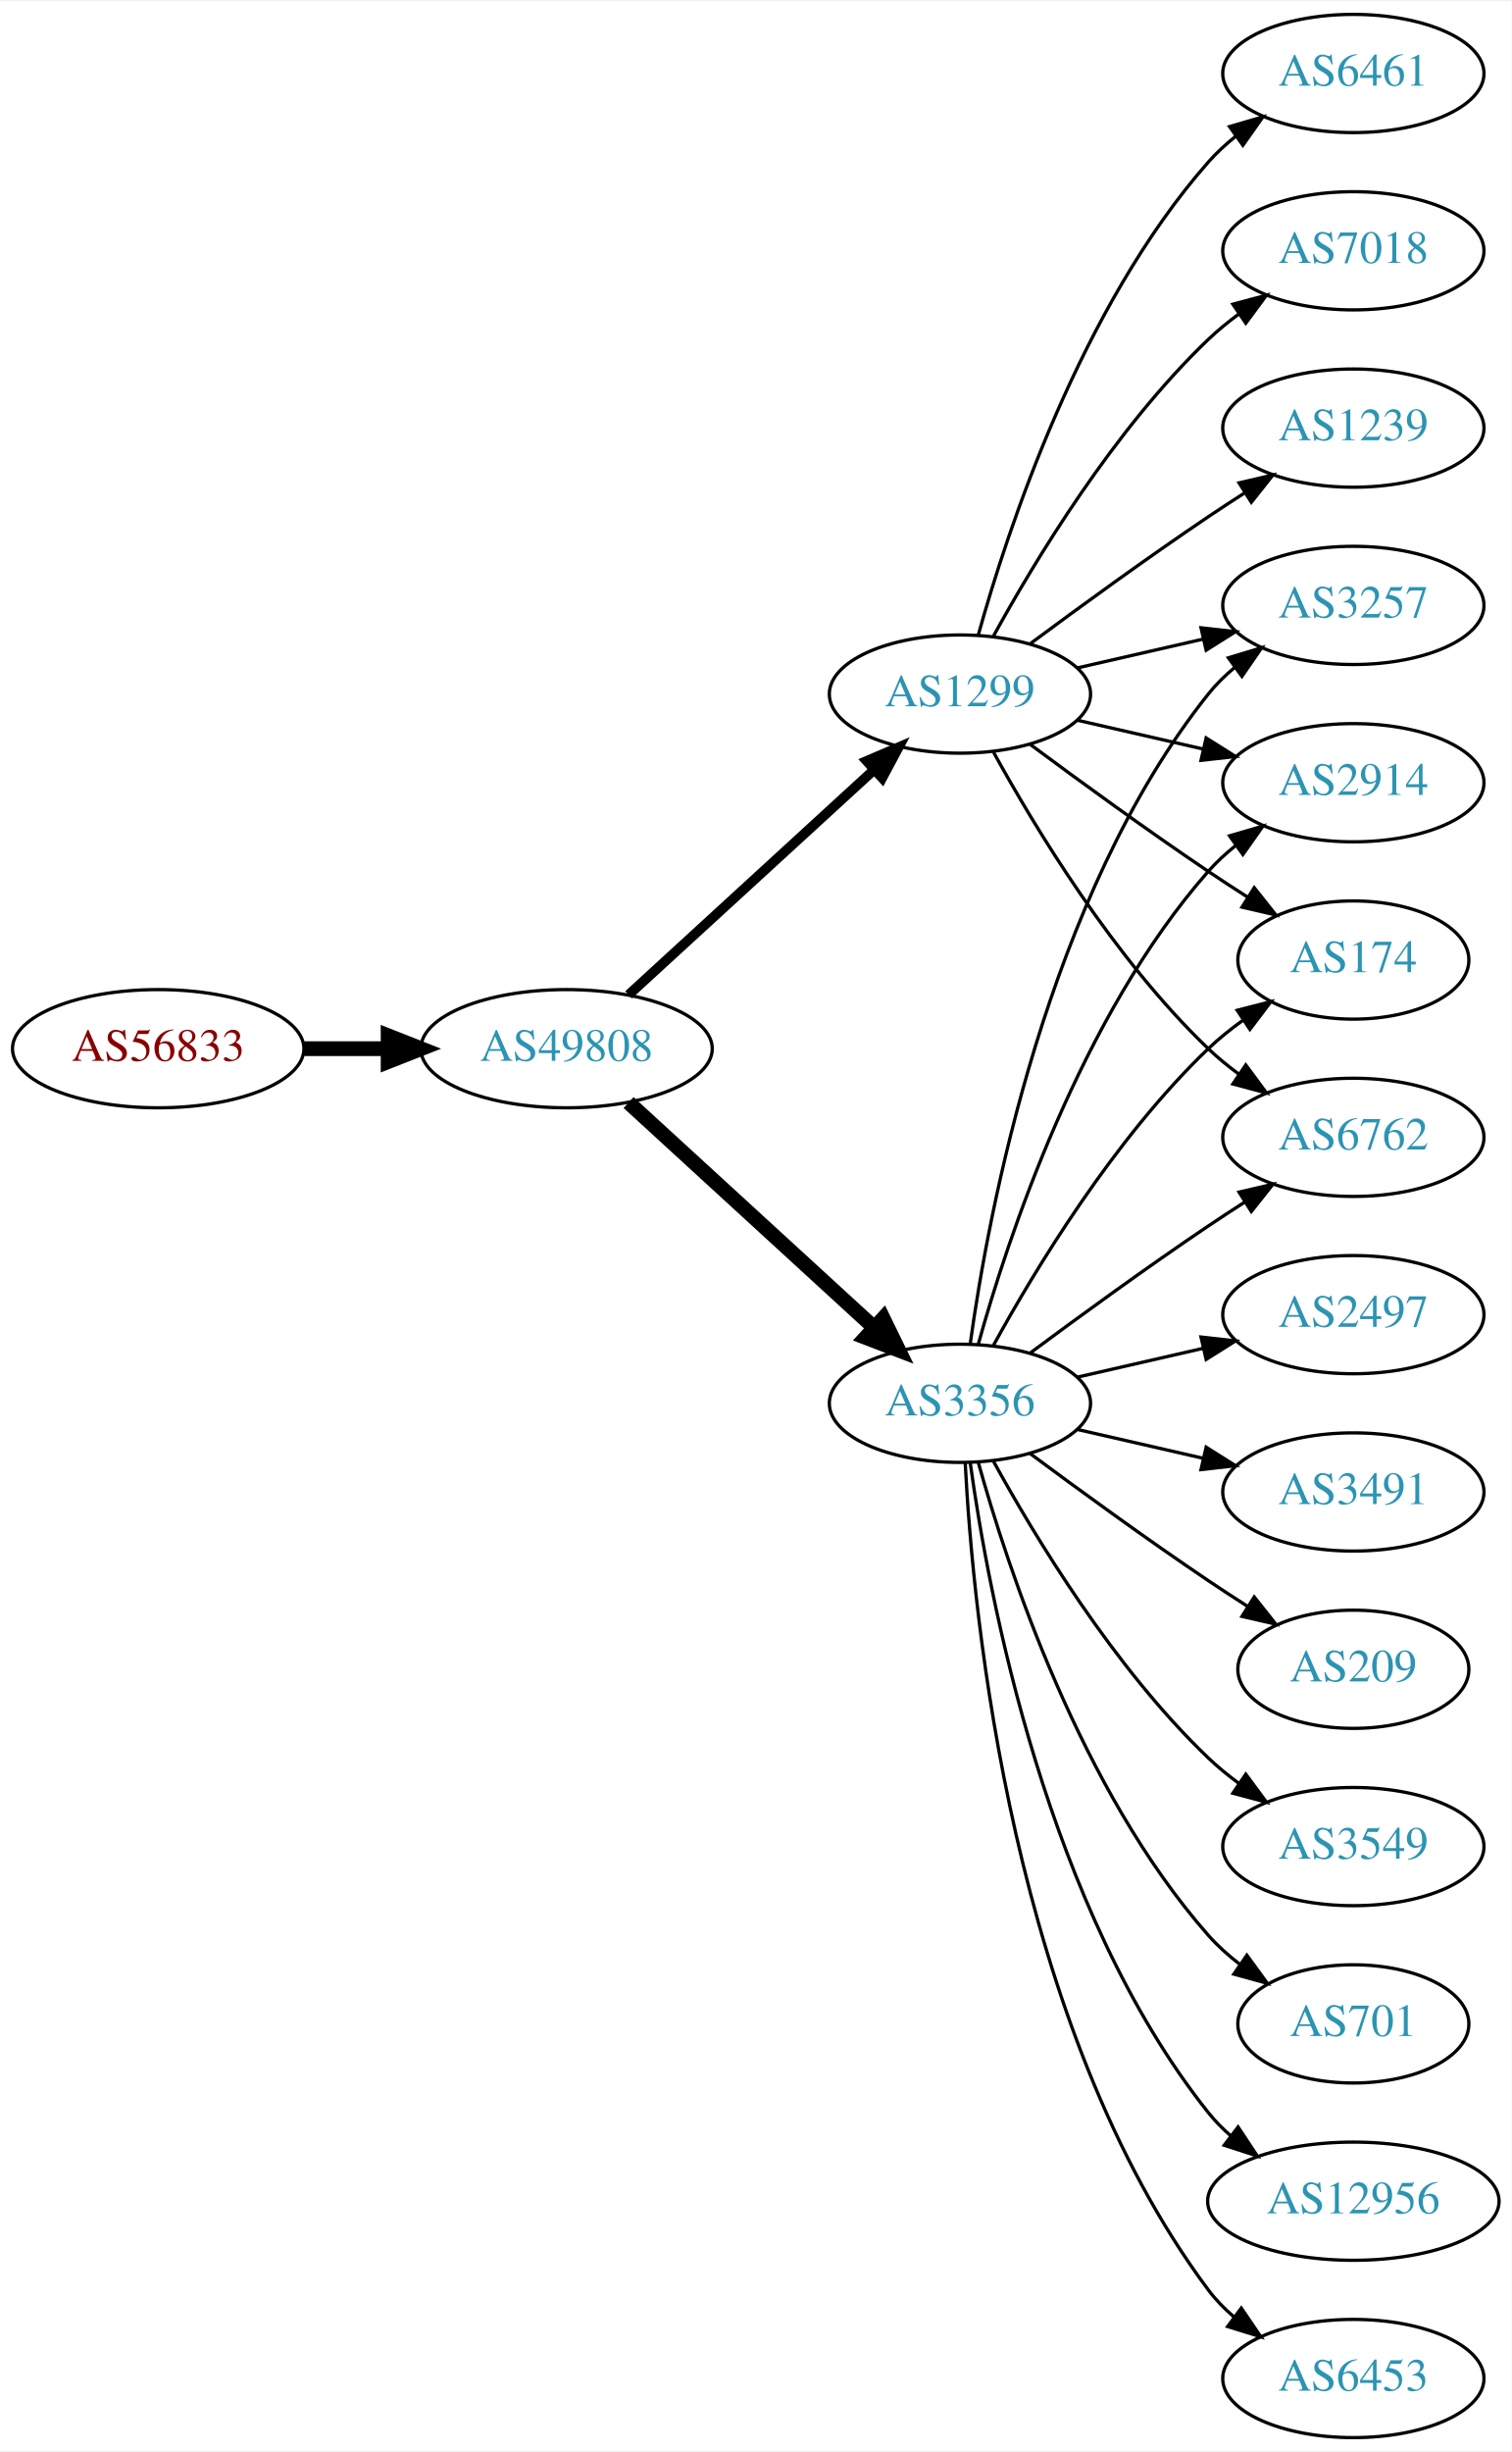
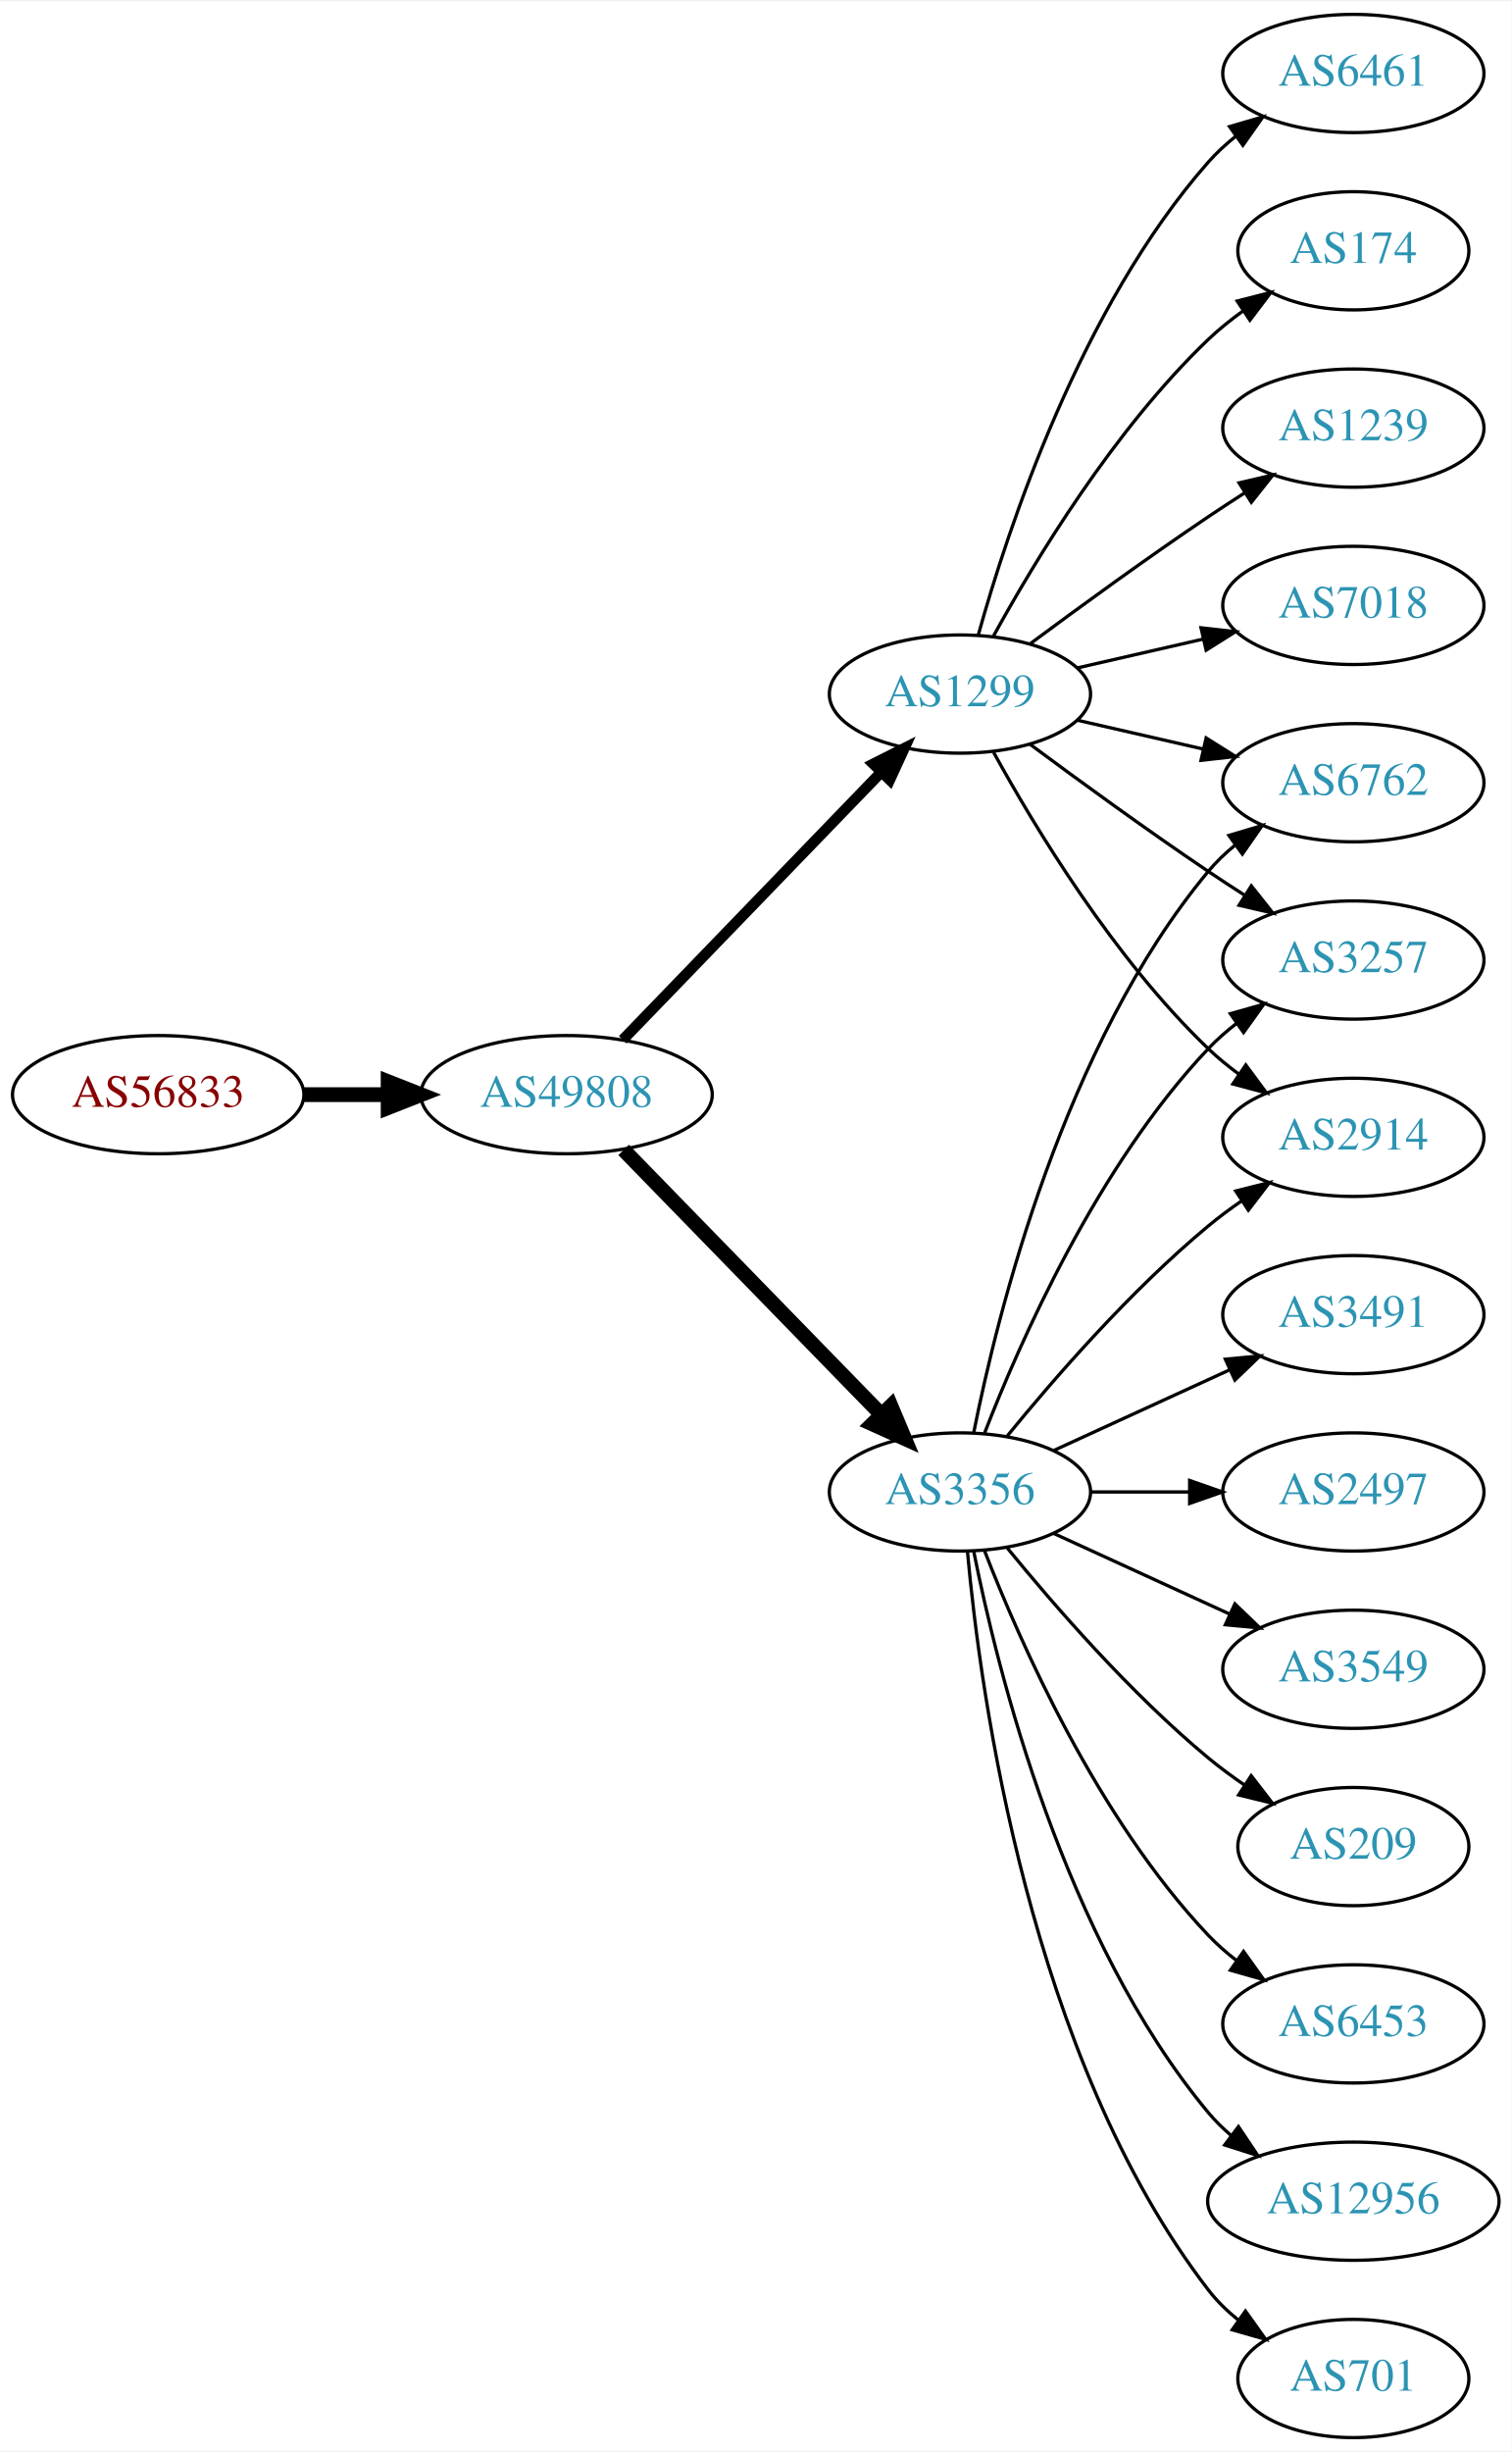
<svg xmlns="http://www.w3.org/2000/svg" xmlns:xlink="http://www.w3.org/1999/xlink" width="460pt" height="746pt" viewBox="0.00 0.00 460.47 746.00">
  <g id="graph0" class="graph" transform="scale(1 1) rotate(0) translate(4 742)">
    <polygon fill="white" stroke="none" points="-4,4 -4,-742 456.469,-742 456.469,4 -4,4" />
    <g id="node1" class="node">
      <g id="a_node1">
        <a xlink:href="/asn/56833" xlink:title="AS56833 ~ mieX.at [AT]">
-           <ellipse fill="#ffffff" stroke="black" cx="44.196" cy="-423" rx="44.393" ry="18" />
-           <text text-anchor="middle" x="44.196" y="-419.3" font-family="Times,serif" font-size="14.00" fill="#880000">AS56833</text>
+           <ellipse fill="#ffffff" stroke="black" cx="44.196" cy="-409" rx="44.393" ry="18" />
+           <text text-anchor="middle" x="44.196" y="-405.3" font-family="Times,serif" font-size="14.00" fill="#880000">AS56833</text>
        </a>
      </g>
    </g>
    <g id="node2" class="node">
      <g id="a_node2">
        <a xlink:href="/asn/49808" xlink:title="AS49808 ~ POWERSPEED-AS [AT]">
-           <ellipse fill="#ffffff" stroke="black" cx="168.588" cy="-423" rx="44.393" ry="18" />
-           <text text-anchor="middle" x="168.588" y="-419.3" font-family="Times,serif" font-size="14.00" fill="#2c94b3">AS49808</text>
+           <ellipse fill="#ffffff" stroke="black" cx="168.588" cy="-409" rx="44.393" ry="18" />
+           <text text-anchor="middle" x="168.588" y="-405.3" font-family="Times,serif" font-size="14.00" fill="#2c94b3">AS49808</text>
        </a>
      </g>
    </g>
    <g id="edge1" class="edge">
-       <path fill="none" stroke="black" stroke-width="4.5" d="M88.692,-423C96.898,-423 105.569,-423 114.041,-423" />
-       <polygon fill="black" stroke="black" stroke-width="4.5" points="114.233,-426.938 124.233,-423 114.233,-419.063 114.233,-426.938" />
+       <path fill="none" stroke="black" stroke-width="4.5" d="M88.692,-409C96.898,-409 105.569,-409 114.041,-409" />
+       <polygon fill="black" stroke="black" stroke-width="4.5" points="114.233,-412.938 124.233,-409 114.233,-405.063 114.233,-412.938" />
    </g>
    <g id="node3" class="node">
      <g id="a_node3">
-         <a xlink:href="/asn/3356" xlink:title="AS3356 ~ Level 3 Parent, LLC [US]">
-           <ellipse fill="#ffffff" stroke="black" cx="288.431" cy="-315" rx="39.794" ry="18" />
-           <text text-anchor="middle" x="288.431" y="-311.3" font-family="Times,serif" font-size="14.00" fill="#2c94b3">AS3356</text>
-         </a>
-       </g>
-     </g>
-     <g id="edge2" class="edge">
-       <path fill="none" stroke="black" stroke-width="4.5" d="M187.486,-406.597C207.414,-388.333 239.772,-358.678 262.249,-338.079" />
-       <polygon fill="black" stroke="black" stroke-width="4.5" points="265.039,-340.863 269.751,-331.203 259.718,-335.057 265.039,-340.863" />
-     </g>
-     <g id="node4" class="node">
-       <g id="a_node4">
        <a xlink:href="/asn/1299" xlink:title="AS1299 ~ Telia Carrier [EU]">
          <ellipse fill="#ffffff" stroke="black" cx="288.431" cy="-531" rx="39.794" ry="18" />
          <text text-anchor="middle" x="288.431" y="-527.3" font-family="Times,serif" font-size="14.00" fill="#2c94b3">AS1299</text>
        </a>
      </g>
    </g>
+     <g id="edge2" class="edge">
+       <path fill="none" stroke="black" stroke-width="3.273" d="M185.727,-425.708C206.09,-446.789 241.243,-483.183 264.418,-507.175" />
+       <polygon fill="black" stroke="black" stroke-width="3.273" points="262.022,-509.733 271.487,-514.494 267.057,-504.87 262.022,-509.733" />
+     </g>
+     <g id="node4" class="node">
+       <g id="a_node4">
+         <a xlink:href="/asn/3356" xlink:title="AS3356 ~ LEVEL3 [US]">
+           <ellipse fill="#ffffff" stroke="black" cx="288.431" cy="-288" rx="39.794" ry="18" />
+           <text text-anchor="middle" x="288.431" y="-284.3" font-family="Times,serif" font-size="14.00" fill="#2c94b3">AS3356</text>
+         </a>
+       </g>
+     </g>
    <g id="edge3" class="edge">
-       <path fill="none" stroke="black" stroke-width="3" d="M187.486,-439.403C207.414,-457.667 239.772,-487.322 262.249,-507.921" />
-       <polygon fill="black" stroke="black" stroke-width="3" points="260.014,-510.62 269.751,-514.797 264.743,-505.46 260.014,-510.62" />
+       <path fill="none" stroke="black" stroke-width="4.5" d="M185.974,-392.175C206.403,-371.198 241.441,-335.222 264.521,-311.523" />
+       <polygon fill="black" stroke="black" stroke-width="4.5" points="267.405,-314.206 271.561,-304.295 261.763,-308.712 267.405,-314.206" />
    </g>
    <g id="node5" class="node">
      <g id="a_node5">
-         <a xlink:href="/asn/3257" xlink:title="AS3257 ~ GTT [DE]">
-           <ellipse fill="#ffffff" stroke="black" cx="408.273" cy="-558" rx="39.794" ry="18" />
-           <text text-anchor="middle" x="408.273" y="-554.3" font-family="Times,serif" font-size="14.00" fill="#2c94b3">AS3257</text>
-         </a>
-       </g>
-     </g>
-     <g id="edge19" class="edge">
-       <path fill="none" stroke="black" d="M291.57,-333.17C297.07,-372.974 314.896,-469.233 364.077,-531 366.419,-533.94 369.173,-536.649 372.139,-539.121" />
-       <polygon fill="black" stroke="black" points="370.204,-542.042 380.345,-545.11 374.331,-536.388 370.204,-542.042" />
+         <a xlink:href="/asn/1239" xlink:title="AS1239 ~ Sprint [US]">
+           <ellipse fill="#ffffff" stroke="black" cx="408.273" cy="-612" rx="39.794" ry="18" />
+           <text text-anchor="middle" x="408.273" y="-608.3" font-family="Times,serif" font-size="14.00" fill="#2c94b3">AS1239</text>
+         </a>
+       </g>
+     </g>
+     <g id="edge4" class="edge">
+       <path fill="none" stroke="black" d="M309.761,-546.277C324.623,-557.304 345.368,-572.407 364.077,-585 367.626,-587.389 371.377,-589.839 375.125,-592.242" />
+       <polygon fill="black" stroke="black" points="373.451,-595.325 383.774,-597.712 377.193,-589.409 373.451,-595.325" />
    </g>
    <g id="node6" class="node">
      <g id="a_node6">
-         <a xlink:href="/asn/2914" xlink:title="AS2914 ~ NTT America, Inc. [US]">
+         <a xlink:href="/asn/6762" xlink:title="AS6762 ~ TELECOM ITALIA SPARKLE S.p.A. [IT]">
          <ellipse fill="#ffffff" stroke="black" cx="408.273" cy="-504" rx="39.794" ry="18" />
-           <text text-anchor="middle" x="408.273" y="-500.3" font-family="Times,serif" font-size="14.00" fill="#2c94b3">AS2914</text>
-         </a>
-       </g>
-     </g>
-     <g id="edge17" class="edge">
-       <path fill="none" stroke="black" d="M294.004,-332.946C302.909,-364.995 325.194,-432.842 364.077,-477 366.561,-479.821 369.411,-482.449 372.437,-484.871" />
-       <polygon fill="black" stroke="black" points="370.554,-487.828 380.726,-490.791 374.622,-482.131 370.554,-487.828" />
+           <text text-anchor="middle" x="408.273" y="-500.3" font-family="Times,serif" font-size="14.00" fill="#2c94b3">AS6762</text>
+         </a>
+       </g>
+     </g>
+     <g id="edge5" class="edge">
+       <path fill="none" stroke="black" d="M324.15,-523.045C336.15,-520.296 349.771,-517.175 362.463,-514.267" />
+       <polygon fill="black" stroke="black" points="363.429,-517.636 372.395,-511.991 361.866,-510.813 363.429,-517.636" />
    </g>
    <g id="node7" class="node">
      <g id="a_node7">
-         <a xlink:href="/asn/174" xlink:title="AS174 ~ Cogent Communications [US]">
-           <ellipse fill="#ffffff" stroke="black" cx="408.273" cy="-450" rx="35.194" ry="18" />
-           <text text-anchor="middle" x="408.273" y="-446.3" font-family="Times,serif" font-size="14.00" fill="#2c94b3">AS174</text>
-         </a>
-       </g>
-     </g>
-     <g id="edge15" class="edge">
-       <path fill="none" stroke="black" d="M298.672,-332.713C311.218,-355.561 335.394,-395.611 364.077,-423 367.331,-426.107 370.998,-429.046 374.785,-431.76" />
-       <polygon fill="black" stroke="black" points="372.887,-434.701 383.153,-437.322 376.762,-428.872 372.887,-434.701" />
+         <a xlink:href="/asn/7018" xlink:title="AS7018 ~ AT&amp;T Services, Inc. [US]">
+           <ellipse fill="#ffffff" stroke="black" cx="408.273" cy="-558" rx="39.794" ry="18" />
+           <text text-anchor="middle" x="408.273" y="-554.3" font-family="Times,serif" font-size="14.00" fill="#2c94b3">AS7018</text>
+         </a>
+       </g>
+     </g>
+     <g id="edge6" class="edge">
+       <path fill="none" stroke="black" d="M324.15,-538.955C336.15,-541.704 349.771,-544.825 362.463,-547.733" />
+       <polygon fill="black" stroke="black" points="361.866,-551.187 372.395,-550.009 363.429,-544.364 361.866,-551.187" />
+     </g>
+     <g id="node8" class="node">
+       <g id="a_node8">
+         <a xlink:href="/asn/3257" xlink:title="AS3257 ~ GTT [DE]">
+           <ellipse fill="#ffffff" stroke="black" cx="408.273" cy="-450" rx="39.794" ry="18" />
+           <text text-anchor="middle" x="408.273" y="-446.3" font-family="Times,serif" font-size="14.00" fill="#2c94b3">AS3257</text>
+         </a>
+       </g>
+     </g>
+     <g id="edge7" class="edge">
+       <path fill="none" stroke="black" d="M309.761,-515.723C324.623,-504.696 345.368,-489.593 364.077,-477 367.626,-474.611 371.377,-472.161 375.125,-469.758" />
+       <polygon fill="black" stroke="black" points="377.193,-472.591 383.774,-464.288 373.451,-466.675 377.193,-472.591" />
+     </g>
+     <g id="node9" class="node">
+       <g id="a_node9">
+         <a xlink:href="/asn/6461" xlink:title="AS6461 ~ Zayo Bandwidth [US]">
+           <ellipse fill="#ffffff" stroke="black" cx="408.273" cy="-720" rx="39.794" ry="18" />
+           <text text-anchor="middle" x="408.273" y="-716.3" font-family="Times,serif" font-size="14.00" fill="#2c94b3">AS6461</text>
+         </a>
+       </g>
+     </g>
+     <g id="edge8" class="edge">
+       <path fill="none" stroke="black" d="M294.004,-548.946C302.909,-580.995 325.194,-648.842 364.077,-693 366.561,-695.821 369.411,-698.449 372.437,-700.871" />
+       <polygon fill="black" stroke="black" points="370.554,-703.828 380.726,-706.791 374.622,-698.131 370.554,-703.828" />
    </g>
    <g id="node10" class="node">
      <g id="a_node10">
-         <a xlink:href="/asn/6762" xlink:title="AS6762 ~ TELECOM ITALIA SPARKLE S.p.A. [IT]">
+         <a xlink:href="/asn/2914" xlink:title="AS2914 ~ NTT America, Inc. [US]">
          <ellipse fill="#ffffff" stroke="black" cx="408.273" cy="-396" rx="39.794" ry="18" />
-           <text text-anchor="middle" x="408.273" y="-392.3" font-family="Times,serif" font-size="14.00" fill="#2c94b3">AS6762</text>
-         </a>
-       </g>
-     </g>
-     <g id="edge11" class="edge">
-       <path fill="none" stroke="black" d="M309.761,-330.277C324.623,-341.304 345.368,-356.407 364.077,-369 367.626,-371.389 371.377,-373.839 375.125,-376.242" />
-       <polygon fill="black" stroke="black" points="373.451,-379.325 383.774,-381.712 377.193,-373.409 373.451,-379.325" />
+           <text text-anchor="middle" x="408.273" y="-392.3" font-family="Times,serif" font-size="14.00" fill="#2c94b3">AS2914</text>
+         </a>
+       </g>
+     </g>
+     <g id="edge9" class="edge">
+       <path fill="none" stroke="black" d="M298.672,-513.287C311.218,-490.439 335.394,-450.389 364.077,-423 366.946,-420.261 370.134,-417.653 373.443,-415.215" />
+       <polygon fill="black" stroke="black" points="375.507,-418.044 381.803,-409.523 371.567,-412.258 375.507,-418.044" />
+     </g>
+     <g id="node11" class="node">
+       <g id="a_node11">
+         <a xlink:href="/asn/174" xlink:title="AS174 ~ Cogent Communications [US]">
+           <ellipse fill="#ffffff" stroke="black" cx="408.273" cy="-666" rx="35.194" ry="18" />
+           <text text-anchor="middle" x="408.273" y="-662.3" font-family="Times,serif" font-size="14.00" fill="#2c94b3">AS174</text>
+         </a>
+       </g>
+     </g>
+     <g id="edge10" class="edge">
+       <path fill="none" stroke="black" d="M298.672,-548.713C311.218,-571.561 335.394,-611.611 364.077,-639 367.331,-642.107 370.998,-645.046 374.785,-647.76" />
+       <polygon fill="black" stroke="black" points="372.887,-650.701 383.153,-653.322 376.762,-644.872 372.887,-650.701" />
+     </g>
+     <g id="edge16" class="edge">
+       <path fill="none" stroke="black" d="M292.629,-306.073C299.793,-342.141 320.067,-424.125 364.077,-477 366.482,-479.889 369.278,-482.563 372.271,-485.013" />
+       <polygon fill="black" stroke="black" points="370.359,-487.95 380.514,-490.973 374.461,-482.277 370.359,-487.95" />
+     </g>
+     <g id="edge18" class="edge">
+       <path fill="none" stroke="black" d="M295.954,-305.994C306.704,-333.728 330.362,-387.429 364.077,-423 366.663,-425.728 369.581,-428.294 372.649,-430.677" />
+       <polygon fill="black" stroke="black" points="370.803,-433.658 380.997,-436.543 374.827,-427.93 370.803,-433.658" />
+     </g>
+     <g id="edge20" class="edge">
+       <path fill="none" stroke="black" d="M302.85,-305.065C316.964,-322.375 340.379,-349.345 364.077,-369 367.294,-371.668 370.794,-374.27 374.365,-376.741" />
+       <polygon fill="black" stroke="black" points="372.442,-379.666 382.721,-382.236 376.288,-373.817 372.442,-379.666" />
    </g>
    <g id="node12" class="node">
      <g id="a_node12">
-         <a xlink:href="/asn/2497" xlink:title="AS2497 ~ Internet Initiative Japan Inc. [JP]">
+         <a xlink:href="/asn/3491" xlink:title="AS3491 ~ PCCW Global, Inc. [US]">
          <ellipse fill="#ffffff" stroke="black" cx="408.273" cy="-342" rx="39.794" ry="18" />
-           <text text-anchor="middle" x="408.273" y="-338.3" font-family="Times,serif" font-size="14.00" fill="#2c94b3">AS2497</text>
-         </a>
-       </g>
-     </g>
-     <g id="edge12" class="edge">
-       <path fill="none" stroke="black" d="M324.15,-322.955C336.15,-325.704 349.771,-328.825 362.463,-331.733" />
-       <polygon fill="black" stroke="black" points="361.866,-335.187 372.395,-334.009 363.429,-328.364 361.866,-335.187" />
+           <text text-anchor="middle" x="408.273" y="-338.3" font-family="Times,serif" font-size="14.00" fill="#2c94b3">AS3491</text>
+         </a>
+       </g>
+     </g>
+     <g id="edge11" class="edge">
+       <path fill="none" stroke="black" d="M317.06,-300.661C333.017,-307.973 353.287,-317.261 370.57,-325.181" />
+       <polygon fill="black" stroke="black" points="369.269,-328.435 379.818,-329.419 372.185,-322.071 369.269,-328.435" />
    </g>
    <g id="node13" class="node">
      <g id="a_node13">
-         <a xlink:href="/asn/3491" xlink:title="AS3491 ~ PCCW Global, Inc. [US]">
+         <a xlink:href="/asn/2497" xlink:title="AS2497 ~ Internet Initiative Japan Inc. [JP]">
          <ellipse fill="#ffffff" stroke="black" cx="408.273" cy="-288" rx="39.794" ry="18" />
-           <text text-anchor="middle" x="408.273" y="-284.3" font-family="Times,serif" font-size="14.00" fill="#2c94b3">AS3491</text>
-         </a>
-       </g>
-     </g>
-     <g id="edge13" class="edge">
-       <path fill="none" stroke="black" d="M324.15,-307.045C336.15,-304.296 349.771,-301.175 362.463,-298.267" />
-       <polygon fill="black" stroke="black" points="363.429,-301.636 372.395,-295.991 361.866,-294.813 363.429,-301.636" />
+           <text text-anchor="middle" x="408.273" y="-284.3" font-family="Times,serif" font-size="14.00" fill="#2c94b3">AS2497</text>
+         </a>
+       </g>
+     </g>
+     <g id="edge12" class="edge">
+       <path fill="none" stroke="black" d="M328.343,-288C337.897,-288 348.246,-288 358.209,-288" />
+       <polygon fill="black" stroke="black" points="358.402,-291.5 368.402,-288 358.402,-284.5 358.402,-291.5" />
    </g>
    <g id="node14" class="node">
      <g id="a_node14">
-         <a xlink:href="/asn/209" xlink:title="AS209 ~ CenturyLink Communications, LLC [US]">
-           <ellipse fill="#ffffff" stroke="black" cx="408.273" cy="-234" rx="35.194" ry="18" />
-           <text text-anchor="middle" x="408.273" y="-230.3" font-family="Times,serif" font-size="14.00" fill="#2c94b3">AS209</text>
-         </a>
-       </g>
-     </g>
-     <g id="edge14" class="edge">
-       <path fill="none" stroke="black" d="M309.761,-299.723C324.623,-288.696 345.368,-273.593 364.077,-261 367.895,-258.431 371.945,-255.79 375.975,-253.214" />
-       <polygon fill="black" stroke="black" points="378.079,-256.025 384.669,-247.729 374.344,-250.105 378.079,-256.025" />
+         <a xlink:href="/asn/3549" xlink:title="AS3549 ~ Level 3 Parent, LLC [US]">
+           <ellipse fill="#ffffff" stroke="black" cx="408.273" cy="-234" rx="39.794" ry="18" />
+           <text text-anchor="middle" x="408.273" y="-230.3" font-family="Times,serif" font-size="14.00" fill="#2c94b3">AS3549</text>
+         </a>
+       </g>
+     </g>
+     <g id="edge13" class="edge">
+       <path fill="none" stroke="black" d="M317.06,-275.339C333.017,-268.027 353.287,-258.739 370.57,-250.819" />
+       <polygon fill="black" stroke="black" points="372.185,-253.929 379.818,-246.581 369.269,-247.565 372.185,-253.929" />
    </g>
    <g id="node15" class="node">
      <g id="a_node15">
-         <a xlink:href="/asn/3549" xlink:title="AS3549 ~ Level 3 Parent, LLC [US]">
-           <ellipse fill="#ffffff" stroke="black" cx="408.273" cy="-180" rx="39.794" ry="18" />
-           <text text-anchor="middle" x="408.273" y="-176.3" font-family="Times,serif" font-size="14.00" fill="#2c94b3">AS3549</text>
-         </a>
-       </g>
-     </g>
-     <g id="edge16" class="edge">
-       <path fill="none" stroke="black" d="M298.672,-297.287C311.218,-274.439 335.394,-234.389 364.077,-207 366.946,-204.261 370.134,-201.653 373.443,-199.215" />
-       <polygon fill="black" stroke="black" points="375.507,-202.044 381.803,-193.523 371.567,-196.258 375.507,-202.044" />
+         <a xlink:href="/asn/209" xlink:title="AS209 ~ CenturyLink Communications, LLC [US]">
+           <ellipse fill="#ffffff" stroke="black" cx="408.273" cy="-180" rx="35.194" ry="18" />
+           <text text-anchor="middle" x="408.273" y="-176.3" font-family="Times,serif" font-size="14.00" fill="#2c94b3">AS209</text>
+         </a>
+       </g>
+     </g>
+     <g id="edge14" class="edge">
+       <path fill="none" stroke="black" d="M302.85,-270.935C316.964,-253.625 340.379,-226.655 364.077,-207 367.54,-204.128 371.333,-201.331 375.187,-198.692" />
+       <polygon fill="black" stroke="black" points="377.149,-201.592 383.62,-193.203 373.33,-195.725 377.149,-201.592" />
    </g>
    <g id="node16" class="node">
      <g id="a_node16">
-         <a xlink:href="/asn/701" xlink:title="AS701 ~ UUNET [US]">
-           <ellipse fill="#ffffff" stroke="black" cx="408.273" cy="-126" rx="35.194" ry="18" />
-           <text text-anchor="middle" x="408.273" y="-122.3" font-family="Times,serif" font-size="14.00" fill="#2c94b3">AS701</text>
-         </a>
-       </g>
-     </g>
-     <g id="edge18" class="edge">
-       <path fill="none" stroke="black" d="M294.004,-297.054C302.909,-265.005 325.194,-197.158 364.077,-153 366.905,-149.789 370.206,-146.828 373.701,-144.136" />
-       <polygon fill="black" stroke="black" points="375.835,-146.916 382.076,-138.355 371.858,-141.155 375.835,-146.916" />
+         <a xlink:href="/asn/6453" xlink:title="AS6453 ~ TATA COMMUNICATIONS (AMERICA) INC [US]">
+           <ellipse fill="#ffffff" stroke="black" cx="408.273" cy="-126" rx="39.794" ry="18" />
+           <text text-anchor="middle" x="408.273" y="-122.3" font-family="Times,serif" font-size="14.00" fill="#2c94b3">AS6453</text>
+         </a>
+       </g>
+     </g>
+     <g id="edge15" class="edge">
+       <path fill="none" stroke="black" d="M295.954,-270.006C306.704,-242.272 330.362,-188.571 364.077,-153 366.663,-150.272 369.581,-147.706 372.649,-145.323" />
+       <polygon fill="black" stroke="black" points="374.827,-148.07 380.997,-139.457 370.803,-142.342 374.827,-148.07" />
    </g>
    <g id="node17" class="node">
      <g id="a_node17">
        <a xlink:href="/asn/12956" xlink:title="AS12956 ~ TELXIUS [ES]">
          <ellipse fill="#ffffff" stroke="black" cx="408.273" cy="-72" rx="44.393" ry="18" />
          <text text-anchor="middle" x="408.273" y="-68.3" font-family="Times,serif" font-size="14.00" fill="#2c94b3">AS12956</text>
        </a>
      </g>
    </g>
-     <g id="edge20" class="edge">
-       <path fill="none" stroke="black" d="M291.57,-296.83C297.07,-257.026 314.896,-160.767 364.077,-99 366.116,-96.44 368.467,-94.056 370.998,-91.851" />
-       <polygon fill="black" stroke="black" points="373.154,-94.609 379,-85.773 368.92,-89.035 373.154,-94.609" />
+     <g id="edge17" class="edge">
+       <path fill="none" stroke="black" d="M292.629,-269.927C299.793,-233.859 320.067,-151.875 364.077,-99 366.171,-96.485 368.561,-94.133 371.119,-91.949" />
+       <polygon fill="black" stroke="black" points="373.27,-94.711 379.167,-85.909 369.068,-89.113 373.27,-94.711" />
    </g>
    <g id="node18" class="node">
      <g id="a_node18">
-         <a xlink:href="/asn/6453" xlink:title="AS6453 ~ TATA COMMUNICATIONS (AMERICA) INC [US]">
-           <ellipse fill="#ffffff" stroke="black" cx="408.273" cy="-18" rx="39.794" ry="18" />
-           <text text-anchor="middle" x="408.273" y="-14.3" font-family="Times,serif" font-size="14.00" fill="#2c94b3">AS6453</text>
-         </a>
-       </g>
-     </g>
-     <g id="edge21" class="edge">
-       <path fill="none" stroke="black" d="M290.023,-296.977C292.399,-250.588 304.317,-125.107 364.077,-45 366.325,-41.987 369.017,-39.231 371.943,-36.728" />
-       <polygon fill="black" stroke="black" points="374.138,-39.459 380.095,-30.697 369.974,-33.831 374.138,-39.459" />
-     </g>
-     <g id="edge4" class="edge">
-       <path fill="none" stroke="black" d="M324.15,-538.955C336.15,-541.704 349.771,-544.825 362.463,-547.733" />
-       <polygon fill="black" stroke="black" points="361.866,-551.187 372.395,-550.009 363.429,-544.364 361.866,-551.187" />
-     </g>
-     <g id="edge5" class="edge">
-       <path fill="none" stroke="black" d="M324.15,-523.045C336.15,-520.296 349.771,-517.175 362.463,-514.267" />
-       <polygon fill="black" stroke="black" points="363.429,-517.636 372.395,-511.991 361.866,-510.813 363.429,-517.636" />
-     </g>
-     <g id="edge6" class="edge">
-       <path fill="none" stroke="black" d="M309.761,-515.723C324.623,-504.696 345.368,-489.593 364.077,-477 367.895,-474.431 371.945,-471.79 375.975,-469.214" />
-       <polygon fill="black" stroke="black" points="378.079,-472.025 384.669,-463.729 374.344,-466.105 378.079,-472.025" />
-     </g>
-     <g id="node8" class="node">
-       <g id="a_node8">
-         <a xlink:href="/asn/6461" xlink:title="AS6461 ~ Zayo Bandwidth [US]">
-           <ellipse fill="#ffffff" stroke="black" cx="408.273" cy="-720" rx="39.794" ry="18" />
-           <text text-anchor="middle" x="408.273" y="-716.3" font-family="Times,serif" font-size="14.00" fill="#2c94b3">AS6461</text>
-         </a>
-       </g>
-     </g>
-     <g id="edge7" class="edge">
-       <path fill="none" stroke="black" d="M294.004,-548.946C302.909,-580.995 325.194,-648.842 364.077,-693 366.561,-695.821 369.411,-698.449 372.437,-700.871" />
-       <polygon fill="black" stroke="black" points="370.554,-703.828 380.726,-706.791 374.622,-698.131 370.554,-703.828" />
-     </g>
-     <g id="node9" class="node">
-       <g id="a_node9">
-         <a xlink:href="/asn/7018" xlink:title="AS7018 ~ AT&amp;T Services, Inc. [US]">
-           <ellipse fill="#ffffff" stroke="black" cx="408.273" cy="-666" rx="39.794" ry="18" />
-           <text text-anchor="middle" x="408.273" y="-662.3" font-family="Times,serif" font-size="14.00" fill="#2c94b3">AS7018</text>
-         </a>
-       </g>
-     </g>
-     <g id="edge8" class="edge">
-       <path fill="none" stroke="black" d="M298.672,-548.713C311.218,-571.561 335.394,-611.611 364.077,-639 366.946,-641.739 370.134,-644.347 373.443,-646.785" />
-       <polygon fill="black" stroke="black" points="371.567,-649.742 381.803,-652.477 375.507,-643.956 371.567,-649.742" />
-     </g>
-     <g id="edge9" class="edge">
-       <path fill="none" stroke="black" d="M298.672,-513.287C311.218,-490.439 335.394,-450.389 364.077,-423 366.946,-420.261 370.134,-417.653 373.443,-415.215" />
-       <polygon fill="black" stroke="black" points="375.507,-418.044 381.803,-409.523 371.567,-412.258 375.507,-418.044" />
-     </g>
-     <g id="node11" class="node">
-       <g id="a_node11">
-         <a xlink:href="/asn/1239" xlink:title="AS1239 ~ Sprint [US]">
-           <ellipse fill="#ffffff" stroke="black" cx="408.273" cy="-612" rx="39.794" ry="18" />
-           <text text-anchor="middle" x="408.273" y="-608.3" font-family="Times,serif" font-size="14.00" fill="#2c94b3">AS1239</text>
-         </a>
-       </g>
-     </g>
-     <g id="edge10" class="edge">
-       <path fill="none" stroke="black" d="M309.761,-546.277C324.623,-557.304 345.368,-572.407 364.077,-585 367.626,-587.389 371.377,-589.839 375.125,-592.242" />
-       <polygon fill="black" stroke="black" points="373.451,-595.325 383.774,-597.712 377.193,-589.409 373.451,-595.325" />
+         <a xlink:href="/asn/701" xlink:title="AS701 ~ UUNET [US]">
+           <ellipse fill="#ffffff" stroke="black" cx="408.273" cy="-18" rx="35.194" ry="18" />
+           <text text-anchor="middle" x="408.273" y="-14.3" font-family="Times,serif" font-size="14.00" fill="#2c94b3">AS701</text>
+         </a>
+       </g>
+     </g>
+     <g id="edge19" class="edge">
+       <path fill="none" stroke="black" d="M290.715,-269.883C294.613,-226.668 309.63,-115.869 364.077,-45 366.684,-41.608 369.848,-38.533 373.265,-35.777" />
+       <polygon fill="black" stroke="black" points="375.403,-38.552 381.557,-29.927 371.368,-32.833 375.403,-38.552" />
    </g>
  </g>
</svg>
